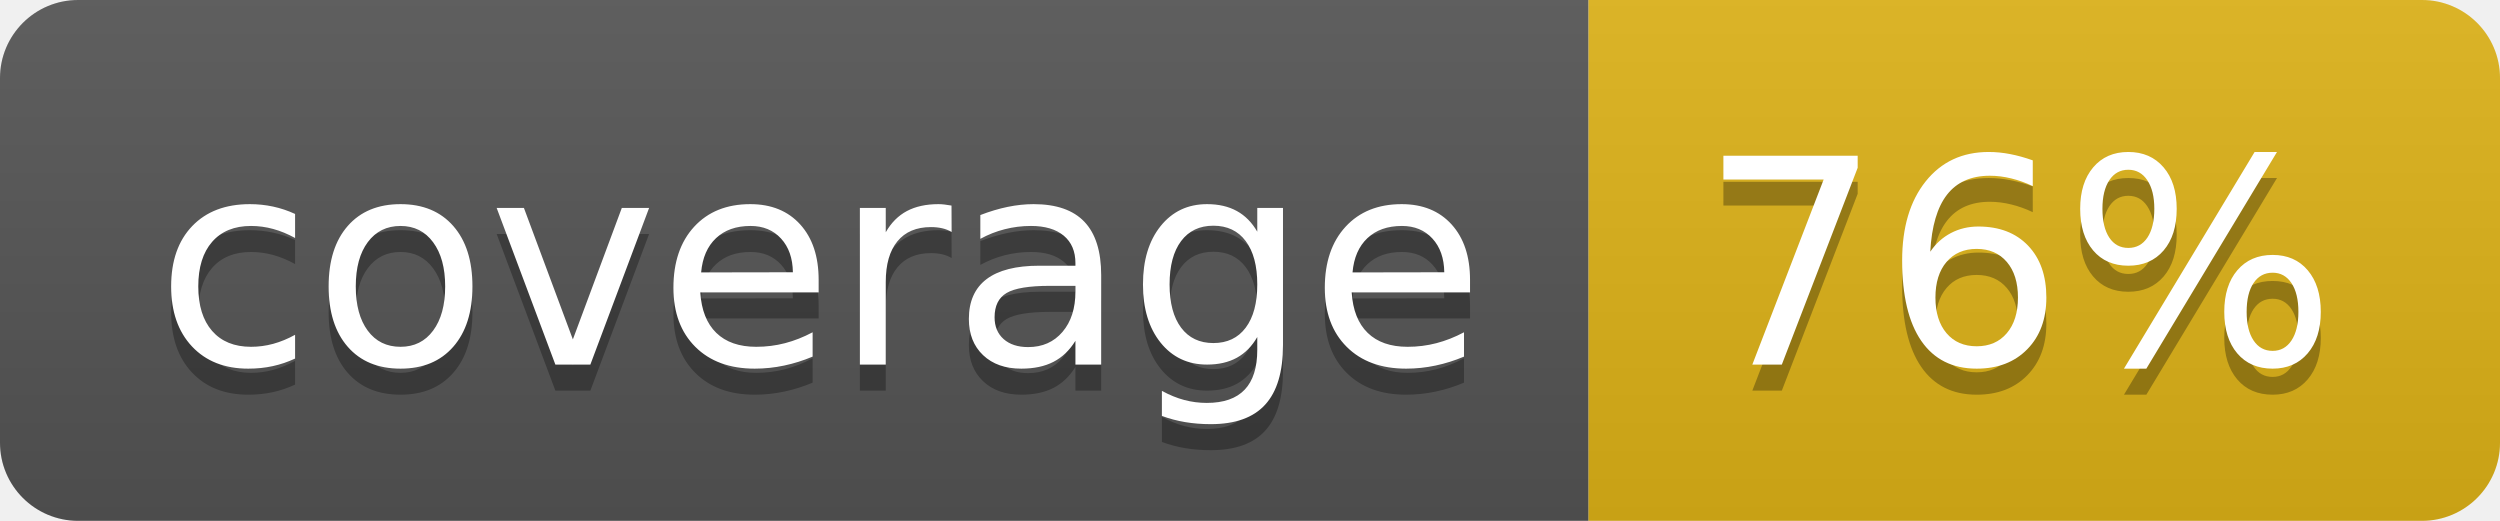
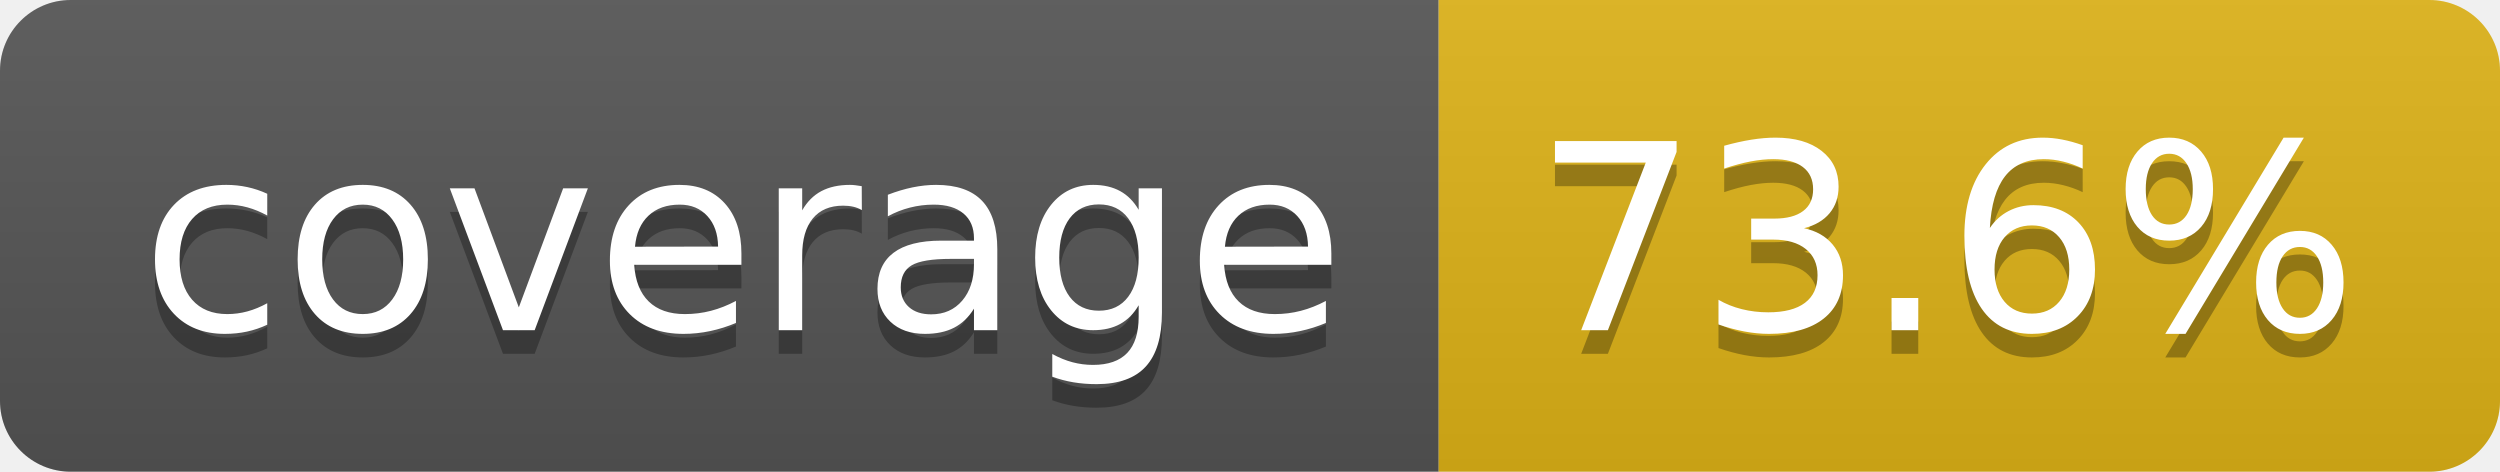
- <svg xmlns="http://www.w3.org/2000/svg" width="96" height="20" role="img" aria-label="coverage: 76%">
+ <svg xmlns="http://www.w3.org/2000/svg" width="106" height="20" role="img" aria-label="coverage: 73.6%">
  <linearGradient id="s" x2="0" y2="100%">
    <stop offset="0" stop-color="#bbb" stop-opacity=".1" />
    <stop offset="1" stop-opacity=".1" />
  </linearGradient>
  <clipPath id="r">
-     <rect width="96" height="20" rx="3" fill="#fff" />
+     <rect width="106" height="20" rx="3" fill="#fff" />
  </clipPath>
  <g clip-path="url(#r)">
    <rect width="61" height="20" fill="#555" />
-     <rect x="61" width="35" height="20" fill="#dfb317" />
-     <rect width="96" height="20" fill="url(#s)" />
+     <rect x="61" width="45" height="20" fill="#dfb317" />
+     <rect width="106" height="20" fill="url(#s)" />
  </g>
  <g fill="#fff" text-anchor="middle" font-family="Verdana,Geneva,DejaVu Sans,sans-serif" text-rendering="geometricPrecision" font-size="110">
    <text aria-hidden="true" x="315" y="150" fill="#010101" fill-opacity=".3" transform="scale(.1)" textLength="510">coverage</text>
    <text x="315" y="140" transform="scale(.1)" fill="#fff" textLength="510">coverage</text>
-     <text aria-hidden="true" x="775" y="150" fill="#010101" fill-opacity=".3" transform="scale(.1)" textLength="245">76%</text>
-     <text x="775" y="140" transform="scale(.1)" fill="#fff" textLength="245">76%</text>
+     <text aria-hidden="true" x="825" y="150" fill="#010101" fill-opacity=".3" transform="scale(.1)" textLength="350">73.6%</text>
+     <text x="825" y="140" transform="scale(.1)" fill="#fff" textLength="350">73.6%</text>
  </g>
</svg>
